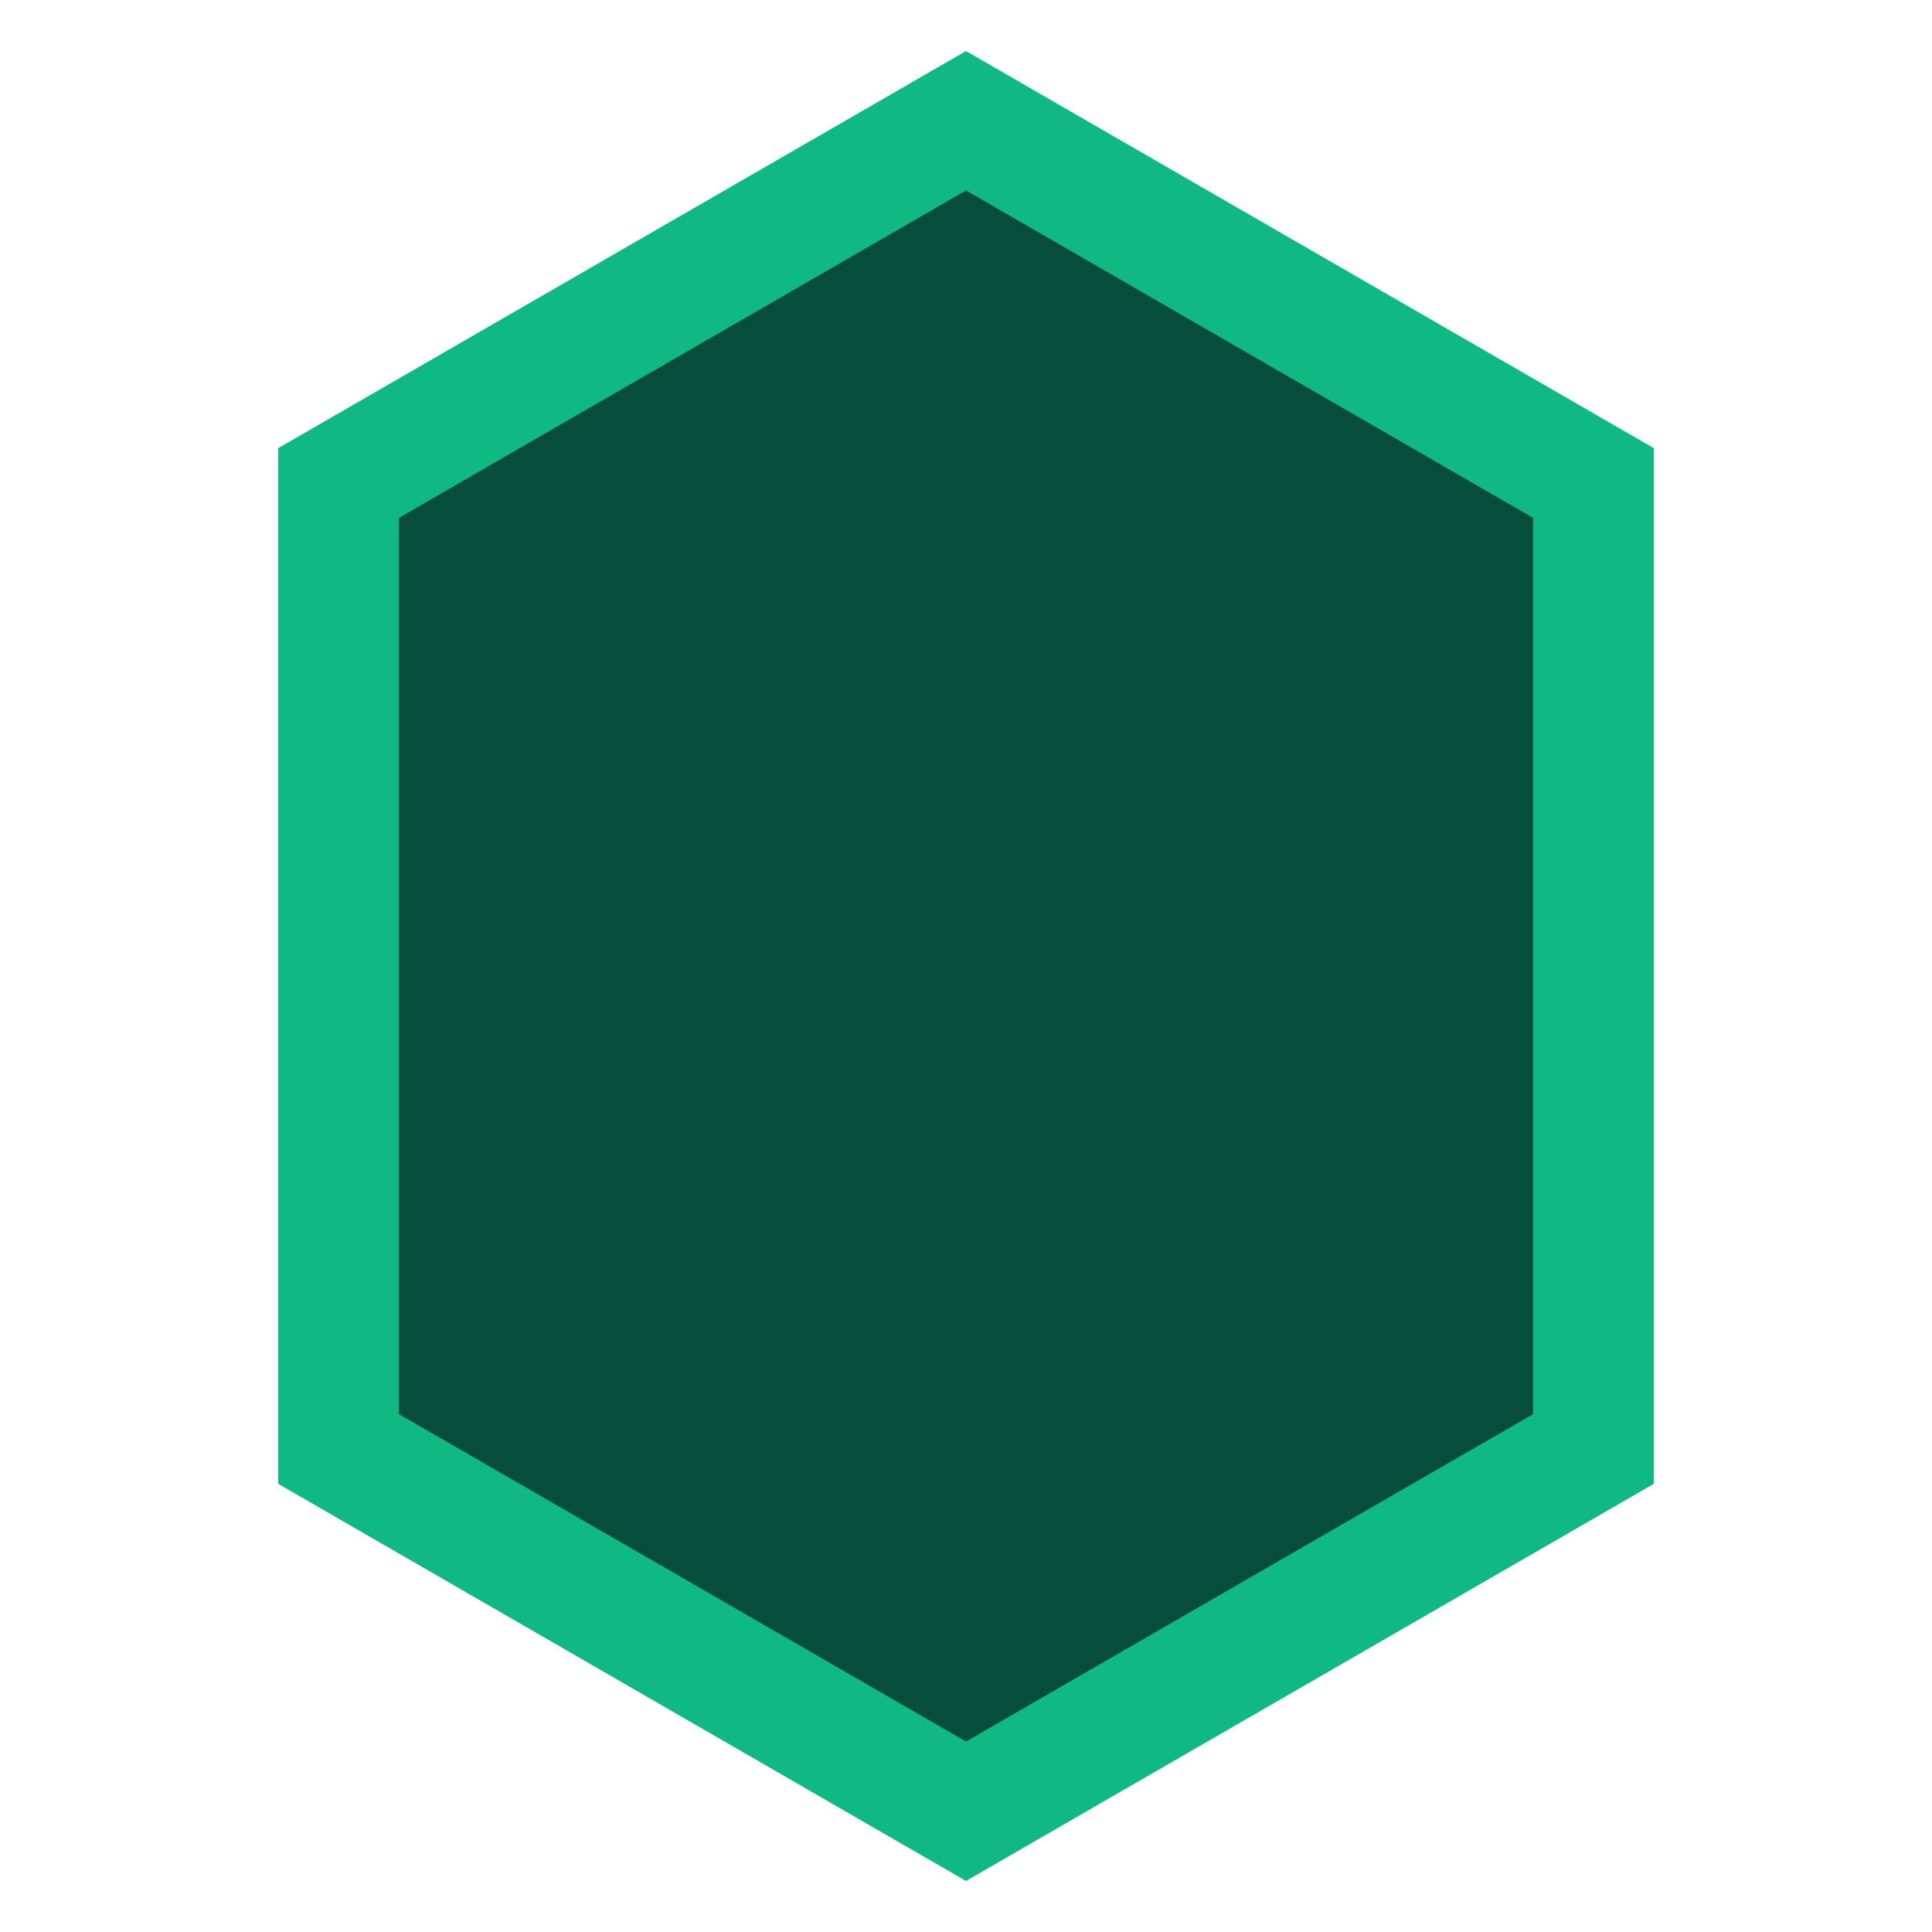
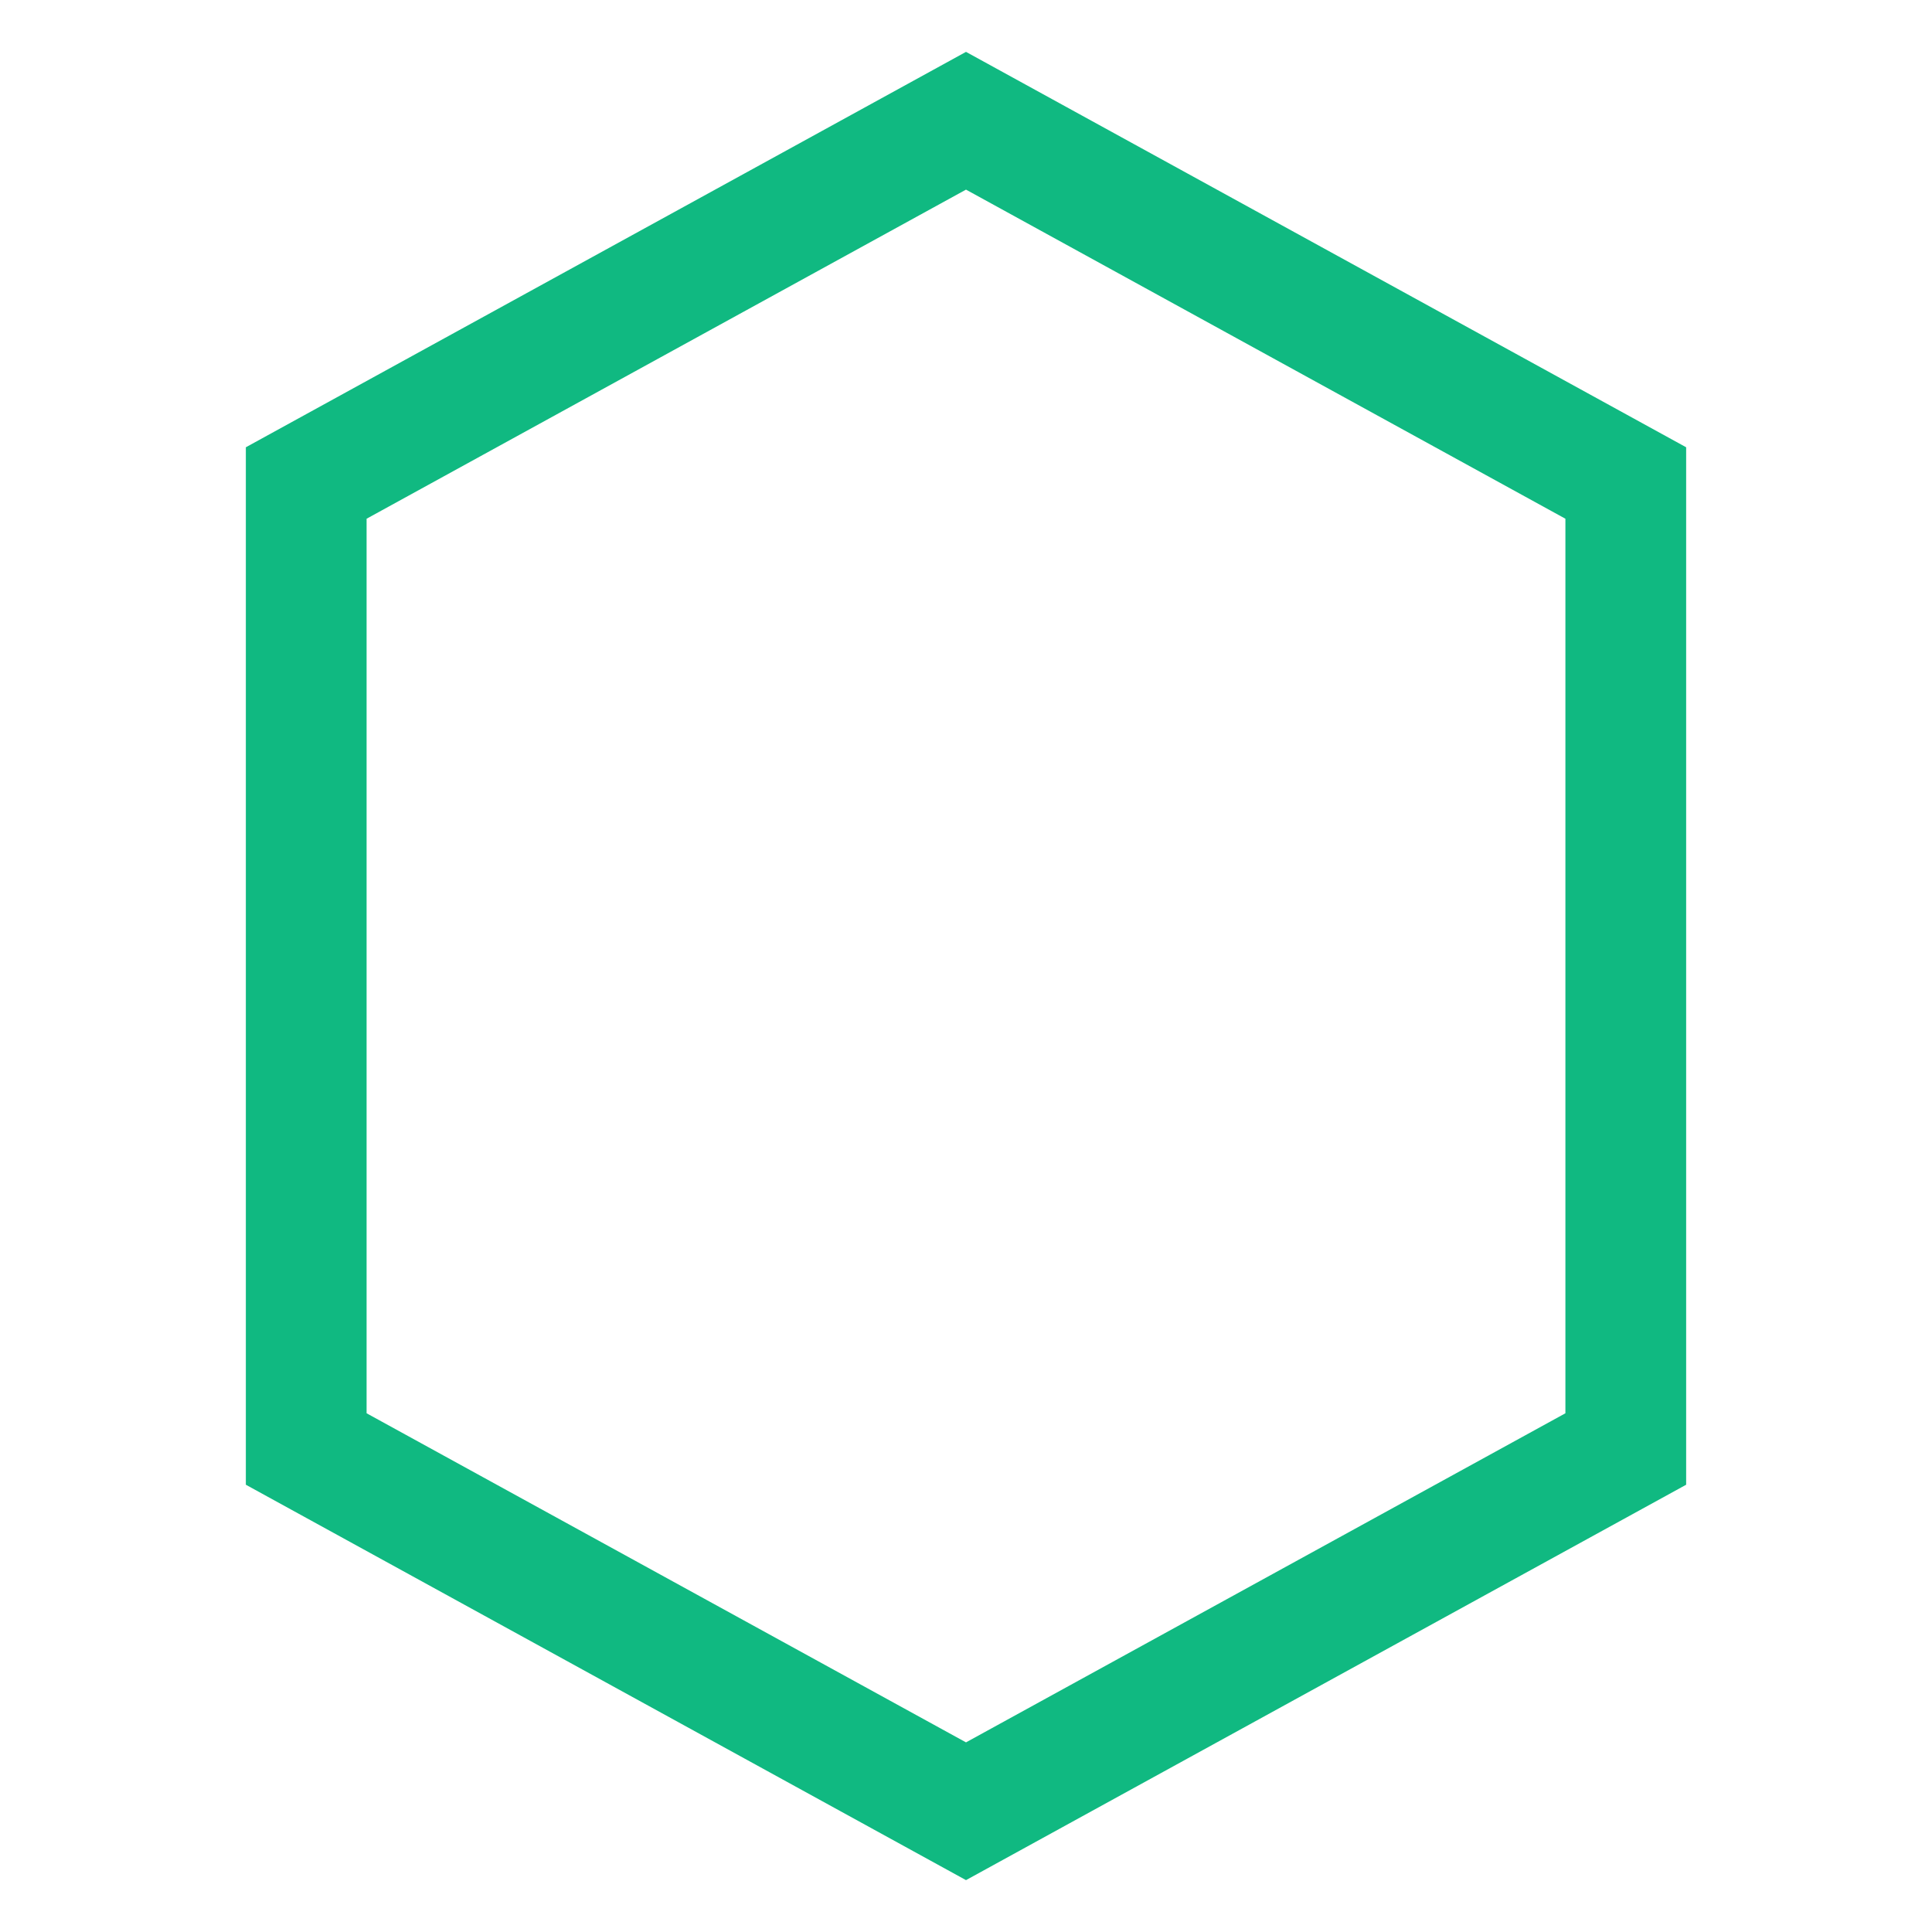
<svg xmlns="http://www.w3.org/2000/svg" width="32" height="32" viewBox="0 0 32 32" fill="none">
-   <path d="M16 2L26.392 8V24L16 30L5.608 24V8L16 2Z" stroke="#10b981" stroke-width="2" fill="#064e3b" />
+   <path d="M16 2L26.928 8V24L16 30L5.072 24V8L16 2Z" stroke="#10b981" stroke-width="2" fill="none" />
</svg>
